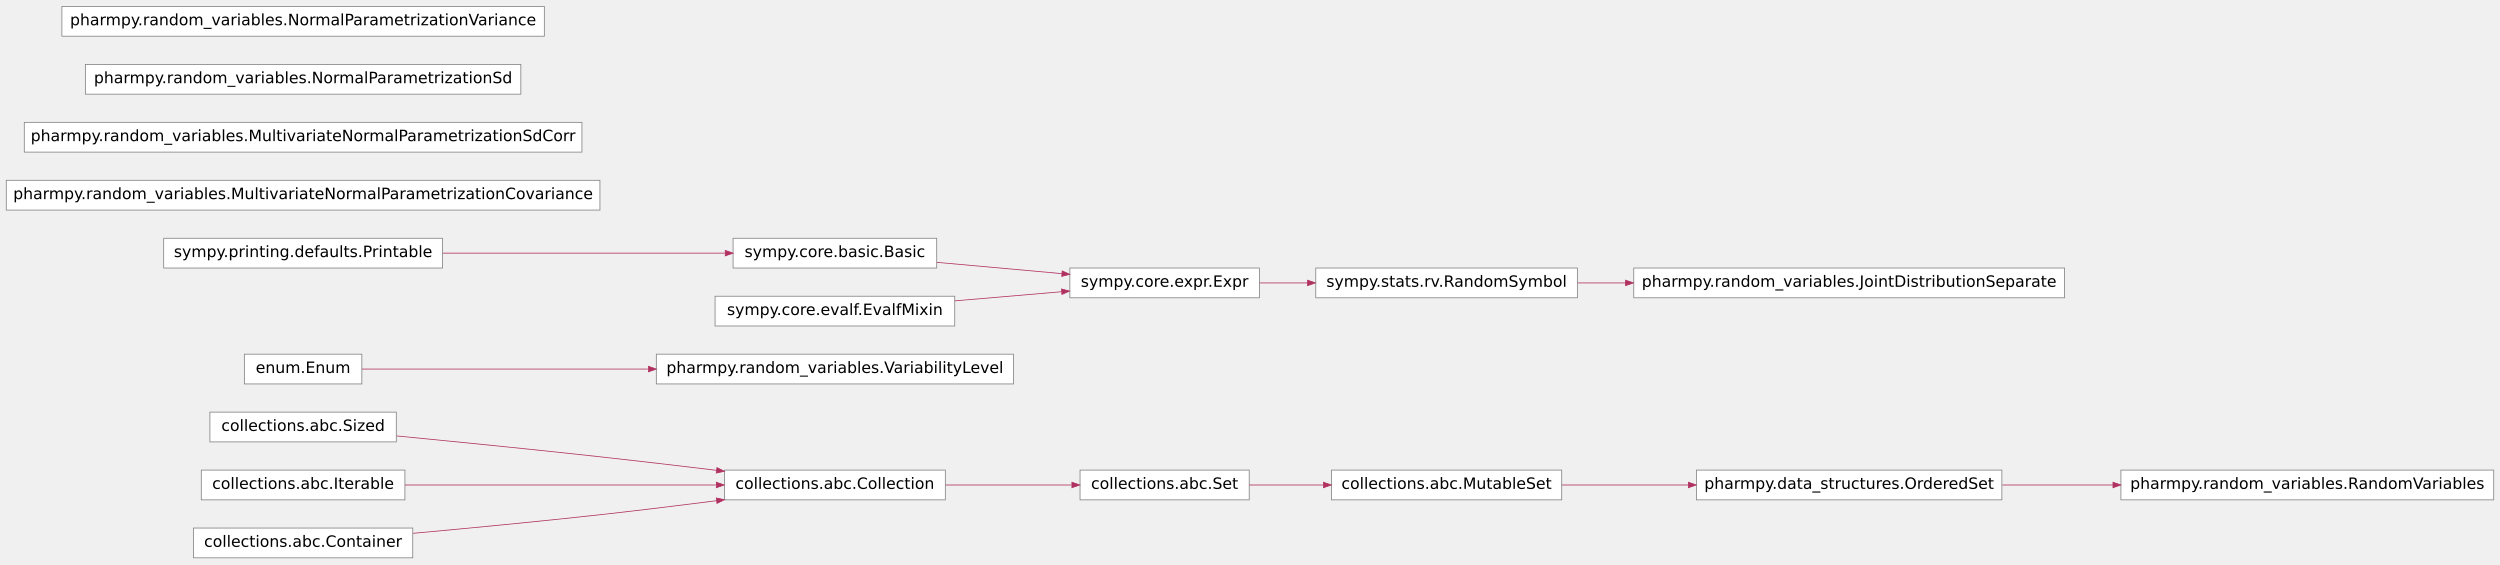
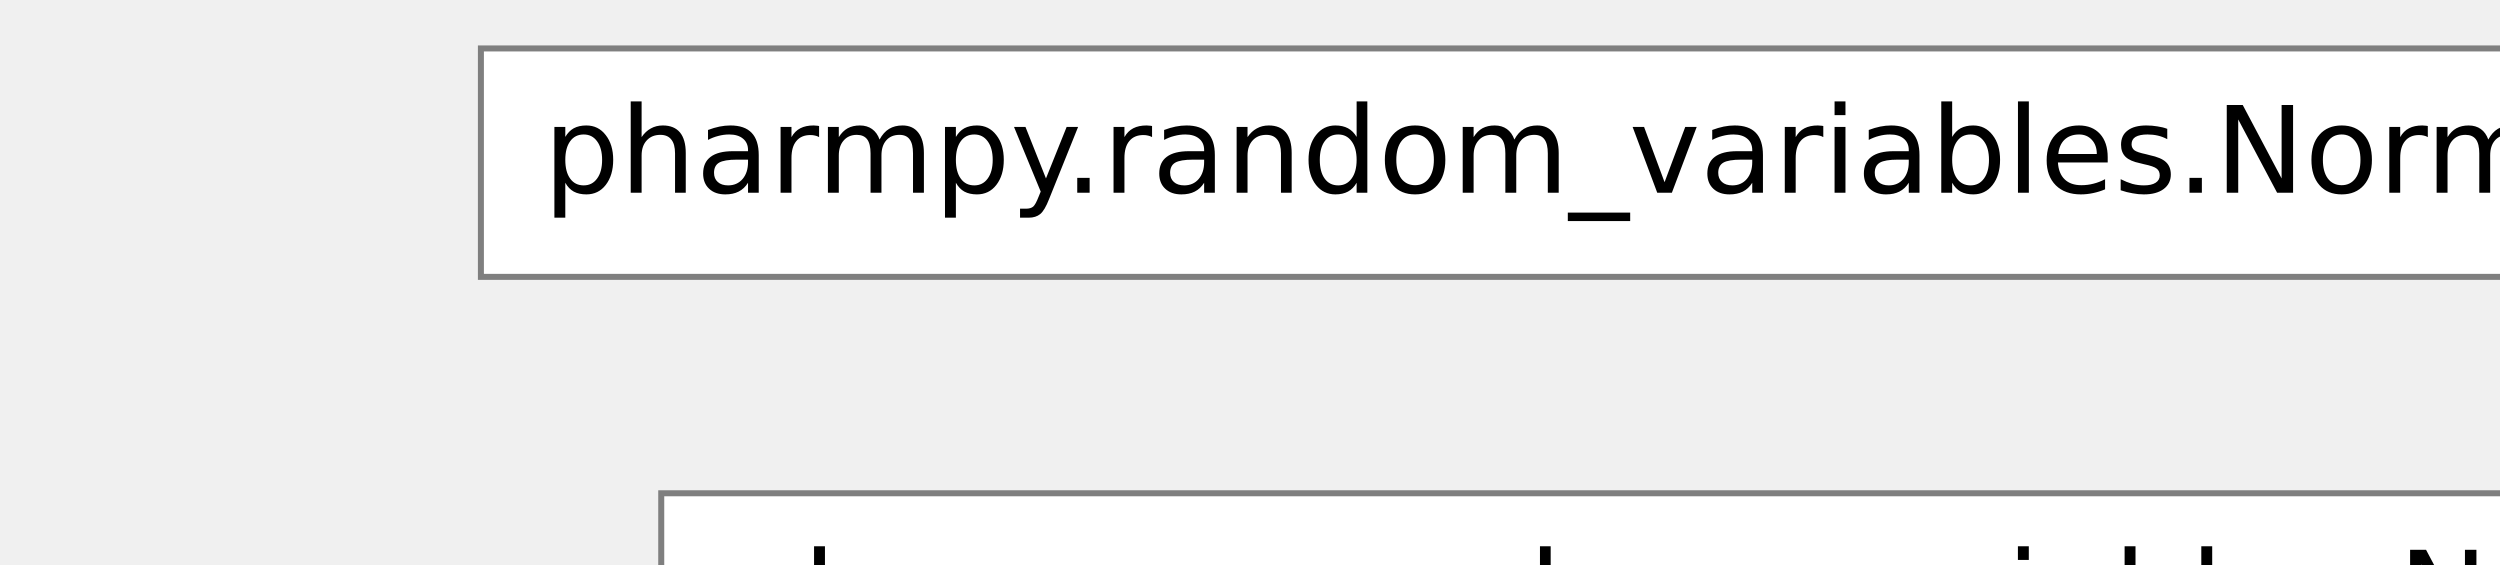
- <svg xmlns="http://www.w3.org/2000/svg" xmlns:xlink="http://www.w3.org/1999/xlink" width="576pt" height="130pt" viewBox="0.00 0.00 576.00 129.92">
-   <g id="graph0" class="graph" transform="scale(.3609 .3609) rotate(0) translate(4 356)">
+ <svg xmlns="http://www.w3.org/2000/svg" xmlns:xlink="http://www.w3.org/1999/xlink" width="576pt" height="130pt" viewBox="0.00 0.00 576.00 129.84">
+   <g id="graph0" class="graph" transform="scale(2.77 2.77) rotate(0) translate(4 356)">
    <g id="node1" class="node">
-       <polygon fill="#ffffff" stroke="#7f7f7f" stroke-width=".5" points="599.5,-56 458.5,-56 458.5,-37 599.5,-37 599.5,-56" />
-       <text text-anchor="middle" x="529" y="-44" font-family="Vera Sans, DejaVu Sans, Liberation Sans, Arial, Helvetica, sans" font-size="10.00" fill="#000000">collections.abc.Collection</text>
+       <polygon fill="white" stroke="#7f7f7f" stroke-width="0.5" points="600.5,-56 459.5,-56 459.5,-37 600.5,-37 600.5,-56" />
+       <text text-anchor="middle" x="530" y="-44" font-family="Vera Sans, DejaVu Sans, Liberation Sans, Arial, Helvetica, sans" font-size="10.00">collections.abc.Collection</text>
    </g>
    <g id="node6" class="node">
      <g id="a_node6">
        <a xlink:title="A set is a finite, iterable container.">
-           <polygon fill="#ffffff" stroke="#7f7f7f" stroke-width=".5" points="793.5,-56 685.5,-56 685.5,-37 793.5,-37 793.5,-56" />
-           <text text-anchor="middle" x="739.5" y="-44" font-family="Vera Sans, DejaVu Sans, Liberation Sans, Arial, Helvetica, sans" font-size="10.00" fill="#000000">collections.abc.Set</text>
+           <polygon fill="white" stroke="#7f7f7f" stroke-width="0.5" points="794.5,-56 686.5,-56 686.5,-37 794.5,-37 794.5,-56" />
+           <text text-anchor="middle" x="740.5" y="-44" font-family="Vera Sans, DejaVu Sans, Liberation Sans, Arial, Helvetica, sans" font-size="10.00">collections.abc.Set</text>
        </a>
      </g>
    </g>
    <g id="edge5" class="edge">
-       <path fill="none" stroke="#b03060" stroke-width=".5" d="M599.679,-46.5C625.772,-46.5 655.053,-46.5 680.052,-46.5" />
-       <polygon fill="#b03060" stroke="#b03060" stroke-width=".5" points="680.319,-48.25 685.319,-46.5 680.319,-44.75 680.319,-48.25" />
+       <path fill="none" stroke="maroon" stroke-width="0.5" d="M600.72,-46.5C626.8,-46.5 656.14,-46.5 681.09,-46.5" />
+       <polygon fill="maroon" stroke="maroon" stroke-width="0.5" points="681.35,-48.25 686.35,-46.5 681.35,-44.75 681.35,-48.25" />
    </g>
    <g id="node2" class="node">
-       <polygon fill="#ffffff" stroke="#7f7f7f" stroke-width=".5" points="249,-93 130,-93 130,-74 249,-74 249,-93" />
-       <text text-anchor="middle" x="189.5" y="-81" font-family="Vera Sans, DejaVu Sans, Liberation Sans, Arial, Helvetica, sans" font-size="10.00" fill="#000000">collections.abc.Sized</text>
+       <polygon fill="white" stroke="#7f7f7f" stroke-width="0.5" points="249.5,-93 130.5,-93 130.5,-74 249.5,-74 249.5,-93" />
+       <text text-anchor="middle" x="190" y="-81" font-family="Vera Sans, DejaVu Sans, Liberation Sans, Arial, Helvetica, sans" font-size="10.00">collections.abc.Sized</text>
    </g>
    <g id="edge1" class="edge">
-       <path fill="none" stroke="#b03060" stroke-width=".5" d="M249.275,-77.808C286.591,-74.18 335.617,-69.277 379,-64.5 403.218,-61.833 429.611,-58.732 453.411,-55.862" />
-       <polygon fill="#b03060" stroke="#b03060" stroke-width=".5" points="453.695,-57.591 458.449,-55.254 453.275,-54.116 453.695,-57.591" />
+       <path fill="none" stroke="maroon" stroke-width="0.5" d="M249.77,-77.9C287.09,-74.26 336.41,-69.32 380,-64.5 404.18,-61.82 430.54,-58.71 454.27,-55.82" />
+       <polygon fill="maroon" stroke="maroon" stroke-width="0.5" points="454.54,-57.55 459.3,-55.21 454.12,-54.08 454.54,-57.55" />
    </g>
    <g id="node3" class="node">
-       <polygon fill="#ffffff" stroke="#7f7f7f" stroke-width=".5" points="254.5,-56 124.5,-56 124.5,-37 254.5,-37 254.5,-56" />
-       <text text-anchor="middle" x="189.5" y="-44" font-family="Vera Sans, DejaVu Sans, Liberation Sans, Arial, Helvetica, sans" font-size="10.00" fill="#000000">collections.abc.Iterable</text>
+       <polygon fill="white" stroke="#7f7f7f" stroke-width="0.5" points="255,-56 125,-56 125,-37 255,-37 255,-56" />
+       <text text-anchor="middle" x="190" y="-44" font-family="Vera Sans, DejaVu Sans, Liberation Sans, Arial, Helvetica, sans" font-size="10.00">collections.abc.Iterable</text>
    </g>
    <g id="edge2" class="edge">
-       <path fill="none" stroke="#b03060" stroke-width=".5" d="M254.557,-46.5C311.187,-46.5 393.321,-46.5 452.969,-46.5" />
-       <polygon fill="#b03060" stroke="#b03060" stroke-width=".5" points="453.307,-48.25 458.307,-46.5 453.307,-44.75 453.307,-48.25" />
+       <path fill="none" stroke="maroon" stroke-width="0.5" d="M255.37,-46.5C311.99,-46.5 394.43,-46.5 454.01,-46.5" />
+       <polygon fill="maroon" stroke="maroon" stroke-width="0.5" points="454.34,-48.25 459.34,-46.5 454.34,-44.75 454.34,-48.25" />
    </g>
    <g id="node4" class="node">
-       <polygon fill="#ffffff" stroke="#7f7f7f" stroke-width=".5" points="259.5,-19 119.5,-19 119.5,0 259.5,0 259.5,-19" />
-       <text text-anchor="middle" x="189.5" y="-7" font-family="Vera Sans, DejaVu Sans, Liberation Sans, Arial, Helvetica, sans" font-size="10.00" fill="#000000">collections.abc.Container</text>
+       <polygon fill="white" stroke="#7f7f7f" stroke-width="0.5" points="260,-19 120,-19 120,0 260,0 260,-19" />
+       <text text-anchor="middle" x="190" y="-7" font-family="Vera Sans, DejaVu Sans, Liberation Sans, Arial, Helvetica, sans" font-size="10.00">collections.abc.Container</text>
    </g>
    <g id="edge3" class="edge">
-       <path fill="none" stroke="#b03060" stroke-width=".5" d="M259.749,-15.645C295.483,-18.905 339.584,-23.133 379,-27.5 403.236,-30.185 429.633,-33.423 453.433,-36.46" />
-       <polygon fill="#b03060" stroke="#b03060" stroke-width=".5" points="453.288,-38.206 458.47,-37.104 453.733,-34.734 453.288,-38.206" />
+       <path fill="none" stroke="maroon" stroke-width="0.5" d="M260.18,-15.56C295.97,-18.82 340.36,-23.09 380,-27.5 404.2,-30.19 430.56,-33.45 454.29,-36.5" />
+       <polygon fill="maroon" stroke="maroon" stroke-width="0.5" points="454.13,-38.24 459.32,-37.15 454.58,-34.77 454.13,-38.24" />
    </g>
    <g id="node5" class="node">
      <g id="a_node5">
        <a xlink:title="A mutable set is a finite, iterable container.">
-           <polygon fill="#ffffff" stroke="#7f7f7f" stroke-width=".5" points="993,-56 846,-56 846,-37 993,-37 993,-56" />
-           <text text-anchor="middle" x="919.5" y="-44" font-family="Vera Sans, DejaVu Sans, Liberation Sans, Arial, Helvetica, sans" font-size="10.00" fill="#000000">collections.abc.MutableSet</text>
+           <polygon fill="white" stroke="#7f7f7f" stroke-width="0.5" points="994.5,-56 846.5,-56 846.5,-37 994.5,-37 994.5,-56" />
+           <text text-anchor="middle" x="920.5" y="-44" font-family="Vera Sans, DejaVu Sans, Liberation Sans, Arial, Helvetica, sans" font-size="10.00">collections.abc.MutableSet</text>
        </a>
      </g>
    </g>
    <g id="node8" class="node">
      <g id="a_node8">
        <a xlink:href="../pharmpy.data_structures.html#pharmpy.data_structures.OrderedSet" xlink:title="pharmpy.data_structures.OrderedSet" target="_top">
-           <polygon fill="#ffffff" stroke="#7f7f7f" stroke-width=".5" points="1274,-56 1079,-56 1079,-37 1274,-37 1274,-56" />
-           <text text-anchor="middle" x="1176.5" y="-44" font-family="Vera Sans, DejaVu Sans, Liberation Sans, Arial, Helvetica, sans" font-size="10.00" fill="#000000">pharmpy.data_structures.OrderedSet</text>
+           <polygon fill="white" stroke="#7f7f7f" stroke-width="0.5" points="1275,-56 1080,-56 1080,-37 1275,-37 1275,-56" />
+           <text text-anchor="middle" x="1177.5" y="-44" font-family="Vera Sans, DejaVu Sans, Liberation Sans, Arial, Helvetica, sans" font-size="10.00">pharmpy.data_structures.OrderedSet</text>
        </a>
      </g>
    </g>
    <g id="edge6" class="edge">
-       <path fill="none" stroke="#b03060" stroke-width=".5" d="M993.146,-46.5C1018.28,-46.5 1046.861,-46.5 1073.855,-46.5" />
-       <polygon fill="#b03060" stroke="#b03060" stroke-width=".5" points="1073.876,-48.25 1078.876,-46.5 1073.876,-44.75 1073.876,-48.25" />
+       <path fill="none" stroke="maroon" stroke-width="0.5" d="M994.57,-46.5C1019.41,-46.5 1047.64,-46.5 1074.32,-46.5" />
+       <polygon fill="maroon" stroke="maroon" stroke-width="0.5" points="1074.64,-48.25 1079.64,-46.5 1074.64,-44.75 1074.64,-48.25" />
    </g>
    <g id="edge4" class="edge">
-       <path fill="none" stroke="#b03060" stroke-width=".5" d="M793.506,-46.5C808.299,-46.5 824.645,-46.5 840.527,-46.5" />
-       <polygon fill="#b03060" stroke="#b03060" stroke-width=".5" points="840.892,-48.25 845.891,-46.5 840.891,-44.75 840.892,-48.25" />
+       <path fill="none" stroke="maroon" stroke-width="0.5" d="M794.91,-46.5C809.44,-46.5 825.5,-46.5 841.11,-46.5" />
+       <polygon fill="maroon" stroke="maroon" stroke-width="0.5" points="841.38,-48.25 846.38,-46.5 841.38,-44.75 841.38,-48.25" />
    </g>
    <g id="node7" class="node">
      <g id="a_node7">
        <a xlink:title="Generic enumeration.">
-           <polygon fill="#ffffff" stroke="#7f7f7f" stroke-width=".5" points="227,-130 152,-130 152,-111 227,-111 227,-130" />
-           <text text-anchor="middle" x="189.5" y="-118" font-family="Vera Sans, DejaVu Sans, Liberation Sans, Arial, Helvetica, sans" font-size="10.00" fill="#000000">enum.Enum</text>
+           <polygon fill="white" stroke="#7f7f7f" stroke-width="0.5" points="227.5,-130 152.5,-130 152.5,-111 227.5,-111 227.5,-130" />
+           <text text-anchor="middle" x="190" y="-118" font-family="Vera Sans, DejaVu Sans, Liberation Sans, Arial, Helvetica, sans" font-size="10.00">enum.Enum</text>
        </a>
      </g>
    </g>
    <g id="node16" class="node">
      <g id="a_node16">
        <a xlink:href="../reference/pharmpy.random_variables.html#pharmpy.random_variables.VariabilityLevel" xlink:title="Representation of a variability level" target="_top">
-           <polygon fill="#ffffff" stroke="#7f7f7f" stroke-width=".5" points="643,-130 415,-130 415,-111 643,-111 643,-130" />
-           <text text-anchor="middle" x="529" y="-118" font-family="Vera Sans, DejaVu Sans, Liberation Sans, Arial, Helvetica, sans" font-size="10.00" fill="#000000">pharmpy.random_variables.VariabilityLevel</text>
+           <polygon fill="white" stroke="#7f7f7f" stroke-width="0.5" points="644,-130 416,-130 416,-111 644,-111 644,-130" />
+           <text text-anchor="middle" x="530" y="-118" font-family="Vera Sans, DejaVu Sans, Liberation Sans, Arial, Helvetica, sans" font-size="10.00">pharmpy.random_variables.VariabilityLevel</text>
        </a>
      </g>
    </g>
    <g id="edge9" class="edge">
-       <path fill="none" stroke="#b03060" stroke-width=".5" d="M227.13,-120.5C270.957,-120.5 345.536,-120.5 409.597,-120.5" />
-       <polygon fill="#b03060" stroke="#b03060" stroke-width=".5" points="409.974,-122.25 414.974,-120.5 409.974,-118.75 409.974,-122.25" />
+       <path fill="none" stroke="maroon" stroke-width="0.5" d="M227.82,-120.5C271.42,-120.5 346.23,-120.5 410.38,-120.5" />
+       <polygon fill="maroon" stroke="maroon" stroke-width="0.5" points="410.76,-122.25 415.76,-120.5 410.76,-118.75 410.76,-122.25" />
    </g>
    <g id="node15" class="node">
      <g id="a_node15">
        <a xlink:href="../reference/pharmpy.random_variables.html#pharmpy.random_variables.RandomVariables" xlink:title="An ordered set of random variables" target="_top">
-           <polygon fill="#ffffff" stroke="#7f7f7f" stroke-width=".5" points="1588,-56 1350,-56 1350,-37 1588,-37 1588,-56" />
-           <text text-anchor="middle" x="1469" y="-44" font-family="Vera Sans, DejaVu Sans, Liberation Sans, Arial, Helvetica, sans" font-size="10.00" fill="#000000">pharmpy.random_variables.RandomVariables</text>
+           <polygon fill="white" stroke="#7f7f7f" stroke-width="0.5" points="1589,-56 1351,-56 1351,-37 1589,-37 1589,-56" />
+           <text text-anchor="middle" x="1470" y="-44" font-family="Vera Sans, DejaVu Sans, Liberation Sans, Arial, Helvetica, sans" font-size="10.00">pharmpy.random_variables.RandomVariables</text>
        </a>
      </g>
    </g>
    <g id="edge8" class="edge">
-       <path fill="none" stroke="#b03060" stroke-width=".5" d="M1274.305,-46.5C1296.942,-46.5 1321.325,-46.5 1344.92,-46.5" />
-       <polygon fill="#b03060" stroke="#b03060" stroke-width=".5" points="1344.942,-48.25 1349.942,-46.5 1344.942,-44.75 1344.942,-48.25" />
+       <path fill="none" stroke="maroon" stroke-width="0.5" d="M1275.23,-46.5C1297.88,-46.5 1322.31,-46.5 1345.94,-46.5" />
+       <polygon fill="maroon" stroke="maroon" stroke-width="0.5" points="1345.97,-48.25 1350.97,-46.5 1345.97,-44.75 1345.97,-48.25" />
    </g>
    <g id="node9" class="node">
      <g id="a_node9">
        <a xlink:href="../reference/pharmpy.random_variables.html#pharmpy.random_variables.JointDistributionSeparate" xlink:title="One random variable in a joint distribution" target="_top">
-           <polygon fill="#ffffff" stroke="#7f7f7f" stroke-width=".5" points="1314,-185 1039,-185 1039,-166 1314,-166 1314,-185" />
-           <text text-anchor="middle" x="1176.5" y="-173" font-family="Vera Sans, DejaVu Sans, Liberation Sans, Arial, Helvetica, sans" font-size="10.00" fill="#000000">pharmpy.random_variables.JointDistributionSeparate</text>
+           <polygon fill="white" stroke="#7f7f7f" stroke-width="0.5" points="1315,-185 1040,-185 1040,-166 1315,-166 1315,-185" />
+           <text text-anchor="middle" x="1177.5" y="-173" font-family="Vera Sans, DejaVu Sans, Liberation Sans, Arial, Helvetica, sans" font-size="10.00">pharmpy.random_variables.JointDistributionSeparate</text>
        </a>
      </g>
    </g>
    <g id="node10" class="node">
      <g id="a_node10">
        <a xlink:title="Random Symbols represent ProbabilitySpaces in SymPy Expressions">
-           <polygon fill="#ffffff" stroke="#7f7f7f" stroke-width=".5" points="1003,-185 836,-185 836,-166 1003,-166 1003,-185" />
-           <text text-anchor="middle" x="919.5" y="-173" font-family="Vera Sans, DejaVu Sans, Liberation Sans, Arial, Helvetica, sans" font-size="10.00" fill="#000000">sympy.stats.rv.RandomSymbol</text>
+           <polygon fill="white" stroke="#7f7f7f" stroke-width="0.5" points="1004,-185 837,-185 837,-166 1004,-166 1004,-185" />
+           <text text-anchor="middle" x="920.5" y="-173" font-family="Vera Sans, DejaVu Sans, Liberation Sans, Arial, Helvetica, sans" font-size="10.00">sympy.stats.rv.RandomSymbol</text>
        </a>
      </g>
    </g>
    <g id="edge7" class="edge">
-       <path fill="none" stroke="#b03060" stroke-width=".5" d="M1003.296,-175.5C1013.115,-175.5 1023.331,-175.5 1033.673,-175.5" />
-       <polygon fill="#b03060" stroke="#b03060" stroke-width=".5" points="1033.759,-177.25 1038.759,-175.5 1033.759,-173.75 1033.759,-177.25" />
+       <path fill="none" stroke="maroon" stroke-width="0.5" d="M1004.29,-175.5C1014.16,-175.5 1024.45,-175.5 1034.86,-175.5" />
+       <polygon fill="maroon" stroke="maroon" stroke-width="0.5" points="1034.98,-177.25 1039.98,-175.5 1034.98,-173.75 1034.98,-177.25" />
    </g>
    <g id="node11" class="node">
      <g id="a_node11">
        <a xlink:href="../reference/pharmpy.random_variables.html#pharmpy.random_variables.MultivariateNormalParametrizationCovariance" xlink:title="pharmpy.random_variables.MultivariateNormalParametrizationCovariance" target="_top">
-           <polygon fill="#ffffff" stroke="#7f7f7f" stroke-width=".5" points="379,-241 0,-241 0,-222 379,-222 379,-241" />
-           <text text-anchor="middle" x="189.5" y="-229" font-family="Vera Sans, DejaVu Sans, Liberation Sans, Arial, Helvetica, sans" font-size="10.00" fill="#000000">pharmpy.random_variables.MultivariateNormalParametrizationCovariance</text>
+           <polygon fill="white" stroke="#7f7f7f" stroke-width="0.5" points="380,-241 0,-241 0,-222 380,-222 380,-241" />
+           <text text-anchor="middle" x="190" y="-229" font-family="Vera Sans, DejaVu Sans, Liberation Sans, Arial, Helvetica, sans" font-size="10.00">pharmpy.random_variables.MultivariateNormalParametrizationCovariance</text>
        </a>
      </g>
    </g>
    <g id="node12" class="node">
      <g id="a_node12">
        <a xlink:href="../reference/pharmpy.random_variables.html#pharmpy.random_variables.MultivariateNormalParametrizationSdCorr" xlink:title="pharmpy.random_variables.MultivariateNormalParametrizationSdCorr" target="_top">
-           <polygon fill="#ffffff" stroke="#7f7f7f" stroke-width=".5" points="367.5,-278 11.5,-278 11.5,-259 367.5,-259 367.5,-278" />
-           <text text-anchor="middle" x="189.5" y="-266" font-family="Vera Sans, DejaVu Sans, Liberation Sans, Arial, Helvetica, sans" font-size="10.00" fill="#000000">pharmpy.random_variables.MultivariateNormalParametrizationSdCorr</text>
+           <polygon fill="white" stroke="#7f7f7f" stroke-width="0.5" points="368.5,-278 11.5,-278 11.5,-259 368.5,-259 368.5,-278" />
+           <text text-anchor="middle" x="190" y="-266" font-family="Vera Sans, DejaVu Sans, Liberation Sans, Arial, Helvetica, sans" font-size="10.00">pharmpy.random_variables.MultivariateNormalParametrizationSdCorr</text>
        </a>
      </g>
    </g>
    <g id="node13" class="node">
      <g id="a_node13">
        <a xlink:href="../reference/pharmpy.random_variables.html#pharmpy.random_variables.NormalParametrizationSd" xlink:title="pharmpy.random_variables.NormalParametrizationSd" target="_top">
-           <polygon fill="#ffffff" stroke="#7f7f7f" stroke-width=".5" points="328.5,-315 50.5,-315 50.5,-296 328.5,-296 328.5,-315" />
-           <text text-anchor="middle" x="189.5" y="-303" font-family="Vera Sans, DejaVu Sans, Liberation Sans, Arial, Helvetica, sans" font-size="10.00" fill="#000000">pharmpy.random_variables.NormalParametrizationSd</text>
+           <polygon fill="white" stroke="#7f7f7f" stroke-width="0.5" points="329,-315 51,-315 51,-296 329,-296 329,-315" />
+           <text text-anchor="middle" x="190" y="-303" font-family="Vera Sans, DejaVu Sans, Liberation Sans, Arial, Helvetica, sans" font-size="10.00">pharmpy.random_variables.NormalParametrizationSd</text>
        </a>
      </g>
    </g>
    <g id="node14" class="node">
      <g id="a_node14">
        <a xlink:href="../reference/pharmpy.random_variables.html#pharmpy.random_variables.NormalParametrizationVariance" xlink:title="pharmpy.random_variables.NormalParametrizationVariance" target="_top">
-           <polygon fill="#ffffff" stroke="#7f7f7f" stroke-width=".5" points="343.5,-352 35.5,-352 35.5,-333 343.5,-333 343.5,-352" />
-           <text text-anchor="middle" x="189.5" y="-340" font-family="Vera Sans, DejaVu Sans, Liberation Sans, Arial, Helvetica, sans" font-size="10.00" fill="#000000">pharmpy.random_variables.NormalParametrizationVariance</text>
+           <polygon fill="white" stroke="#7f7f7f" stroke-width="0.5" points="344,-352 36,-352 36,-333 344,-333 344,-352" />
+           <text text-anchor="middle" x="190" y="-340" font-family="Vera Sans, DejaVu Sans, Liberation Sans, Arial, Helvetica, sans" font-size="10.00">pharmpy.random_variables.NormalParametrizationVariance</text>
        </a>
      </g>
    </g>
    <g id="node17" class="node">
      <g id="a_node17">
        <a xlink:title="Base class for all SymPy objects.">
-           <polygon fill="#ffffff" stroke="#7f7f7f" stroke-width=".5" points="594,-204 464,-204 464,-185 594,-185 594,-204" />
-           <text text-anchor="middle" x="529" y="-192" font-family="Vera Sans, DejaVu Sans, Liberation Sans, Arial, Helvetica, sans" font-size="10.00" fill="#000000">sympy.core.basic.Basic</text>
+           <polygon fill="white" stroke="#7f7f7f" stroke-width="0.5" points="595,-204 465,-204 465,-185 595,-185 595,-204" />
+           <text text-anchor="middle" x="530" y="-192" font-family="Vera Sans, DejaVu Sans, Liberation Sans, Arial, Helvetica, sans" font-size="10.00">sympy.core.basic.Basic</text>
        </a>
      </g>
    </g>
    <g id="node20" class="node">
      <g id="a_node20">
        <a xlink:title="Base class for algebraic expressions.">
-           <polygon fill="#ffffff" stroke="#7f7f7f" stroke-width=".5" points="800,-185 679,-185 679,-166 800,-166 800,-185" />
-           <text text-anchor="middle" x="739.5" y="-173" font-family="Vera Sans, DejaVu Sans, Liberation Sans, Arial, Helvetica, sans" font-size="10.00" fill="#000000">sympy.core.expr.Expr</text>
+           <polygon fill="white" stroke="#7f7f7f" stroke-width="0.5" points="801,-185 680,-185 680,-166 801,-166 801,-185" />
+           <text text-anchor="middle" x="740.5" y="-173" font-family="Vera Sans, DejaVu Sans, Liberation Sans, Arial, Helvetica, sans" font-size="10.00">sympy.core.expr.Expr</text>
        </a>
      </g>
    </g>
    <g id="edge11" class="edge">
-       <path fill="none" stroke="#b03060" stroke-width=".5" d="M594.162,-188.618C619.519,-186.33 648.525,-183.712 673.921,-181.419" />
-       <polygon fill="#b03060" stroke="#b03060" stroke-width=".5" points="674.128,-183.158 678.95,-180.965 673.813,-179.672 674.128,-183.158" />
+       <path fill="none" stroke="maroon" stroke-width="0.5" d="M595.26,-188.64C620.5,-186.34 649.42,-183.71 674.71,-181.4" />
+       <polygon fill="maroon" stroke="maroon" stroke-width="0.5" points="674.9,-183.14 679.72,-180.95 674.58,-179.66 674.9,-183.14" />
    </g>
    <g id="node18" class="node">
      <g id="a_node18">
        <a xlink:title="The default implementation of printing for SymPy classes.">
-           <polygon fill="#ffffff" stroke="#7f7f7f" stroke-width=".5" points="278.5,-204 100.5,-204 100.5,-185 278.5,-185 278.5,-204" />
-           <text text-anchor="middle" x="189.5" y="-192" font-family="Vera Sans, DejaVu Sans, Liberation Sans, Arial, Helvetica, sans" font-size="10.00" fill="#000000">sympy.printing.defaults.Printable</text>
+           <polygon fill="white" stroke="#7f7f7f" stroke-width="0.5" points="279,-204 101,-204 101,-185 279,-185 279,-204" />
+           <text text-anchor="middle" x="190" y="-192" font-family="Vera Sans, DejaVu Sans, Liberation Sans, Arial, Helvetica, sans" font-size="10.00">sympy.printing.defaults.Printable</text>
        </a>
      </g>
    </g>
    <g id="edge10" class="edge">
-       <path fill="none" stroke="#b03060" stroke-width=".5" d="M278.7,-194.5C334.921,-194.5 406.489,-194.5 458.685,-194.5" />
-       <polygon fill="#b03060" stroke="#b03060" stroke-width=".5" points="458.993,-196.25 463.993,-194.5 458.993,-192.75 458.993,-196.25" />
+       <path fill="none" stroke="maroon" stroke-width="0.5" d="M279.36,-194.5C335.62,-194.5 407.45,-194.5 459.61,-194.5" />
+       <polygon fill="maroon" stroke="maroon" stroke-width="0.5" points="459.91,-196.25 464.91,-194.5 459.91,-192.75 459.91,-196.25" />
    </g>
    <g id="node19" class="node">
      <g id="a_node19">
        <a xlink:title="Mixin class adding evalf capabililty.">
-           <polygon fill="#ffffff" stroke="#7f7f7f" stroke-width=".5" points="605.5,-167 452.5,-167 452.5,-148 605.5,-148 605.5,-167" />
-           <text text-anchor="middle" x="529" y="-155" font-family="Vera Sans, DejaVu Sans, Liberation Sans, Arial, Helvetica, sans" font-size="10.00" fill="#000000">sympy.core.evalf.EvalfMixin</text>
+           <polygon fill="white" stroke="#7f7f7f" stroke-width="0.5" points="607,-167 453,-167 453,-148 607,-148 607,-167" />
+           <text text-anchor="middle" x="530" y="-155" font-family="Vera Sans, DejaVu Sans, Liberation Sans, Arial, Helvetica, sans" font-size="10.00">sympy.core.evalf.EvalfMixin</text>
        </a>
      </g>
    </g>
    <g id="edge12" class="edge">
-       <path fill="none" stroke="#b03060" stroke-width=".5" d="M605.591,-164.049C627.901,-165.957 652.07,-168.024 673.655,-169.87" />
-       <polygon fill="#b03060" stroke="#b03060" stroke-width=".5" points="673.664,-171.627 678.794,-170.309 673.962,-168.139 673.664,-171.627" />
+       <path fill="none" stroke="maroon" stroke-width="0.5" d="M607.16,-164.07C629.34,-165.99 653.36,-168.06 674.77,-169.91" />
+       <polygon fill="maroon" stroke="maroon" stroke-width="0.5" points="674.74,-171.67 679.87,-170.35 675.04,-168.18 674.74,-171.67" />
    </g>
    <g id="edge13" class="edge">
-       <path fill="none" stroke="#b03060" stroke-width=".5" d="M800.189,-175.5C810.012,-175.5 820.359,-175.5 830.685,-175.5" />
-       <polygon fill="#b03060" stroke="#b03060" stroke-width=".5" points="830.75,-177.25 835.75,-175.5 830.75,-173.75 830.75,-177.25" />
+       <path fill="none" stroke="maroon" stroke-width="0.5" d="M801.27,-175.5C811.07,-175.5 821.42,-175.5 831.73,-175.5" />
+       <polygon fill="maroon" stroke="maroon" stroke-width="0.5" points="831.79,-177.25 836.79,-175.5 831.79,-173.75 831.79,-177.25" />
    </g>
  </g>
</svg>
